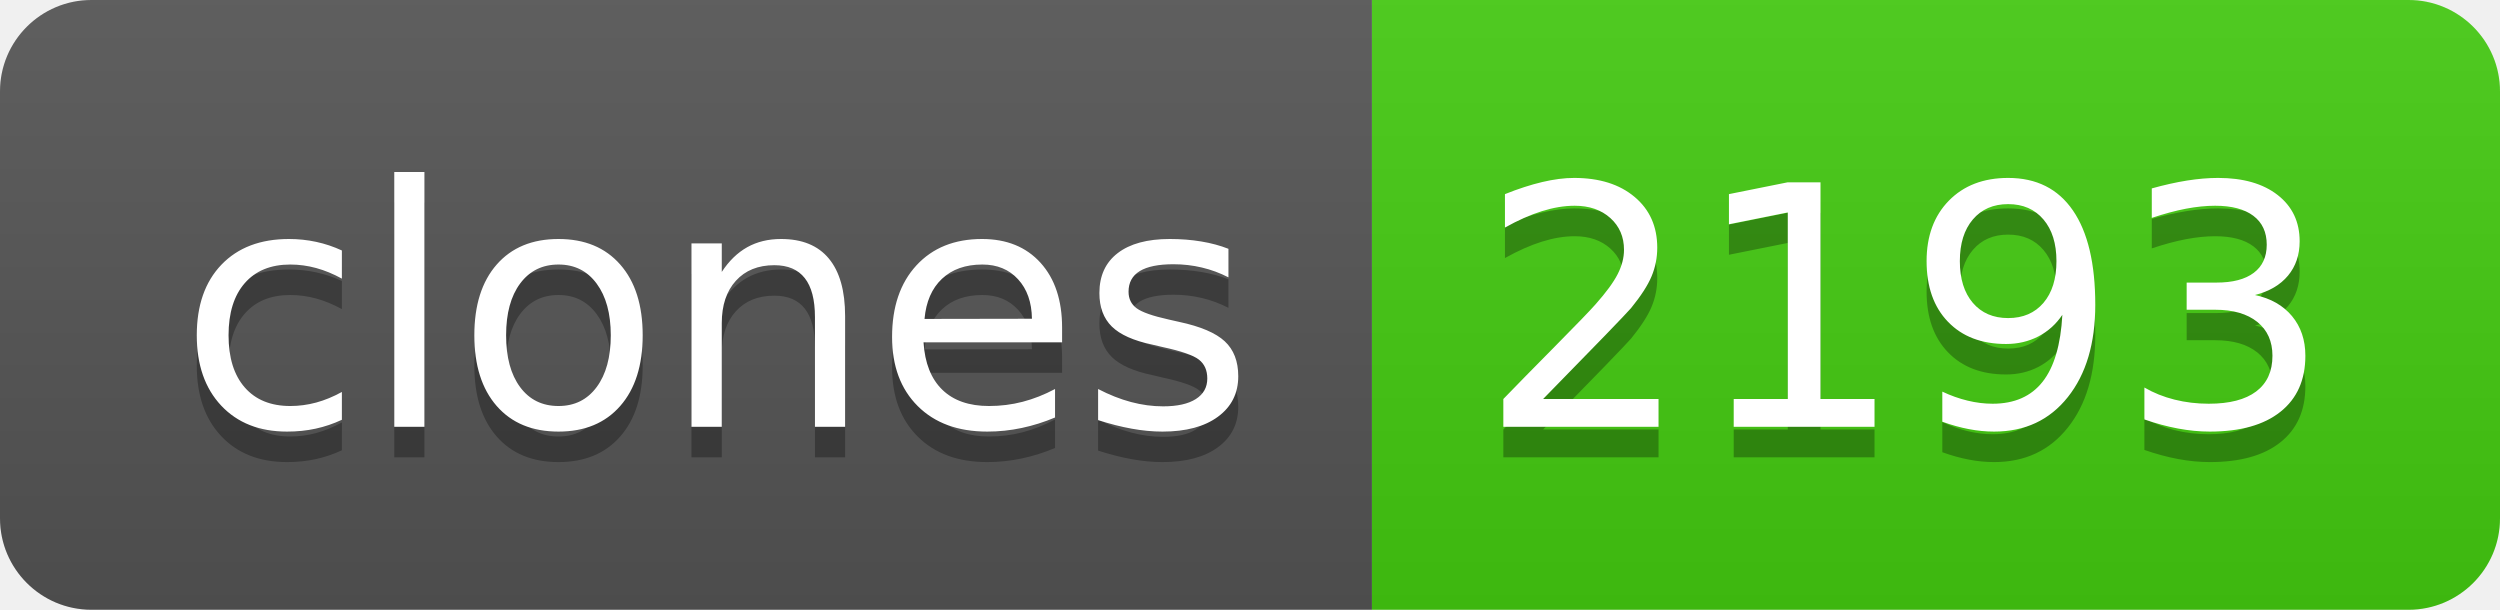
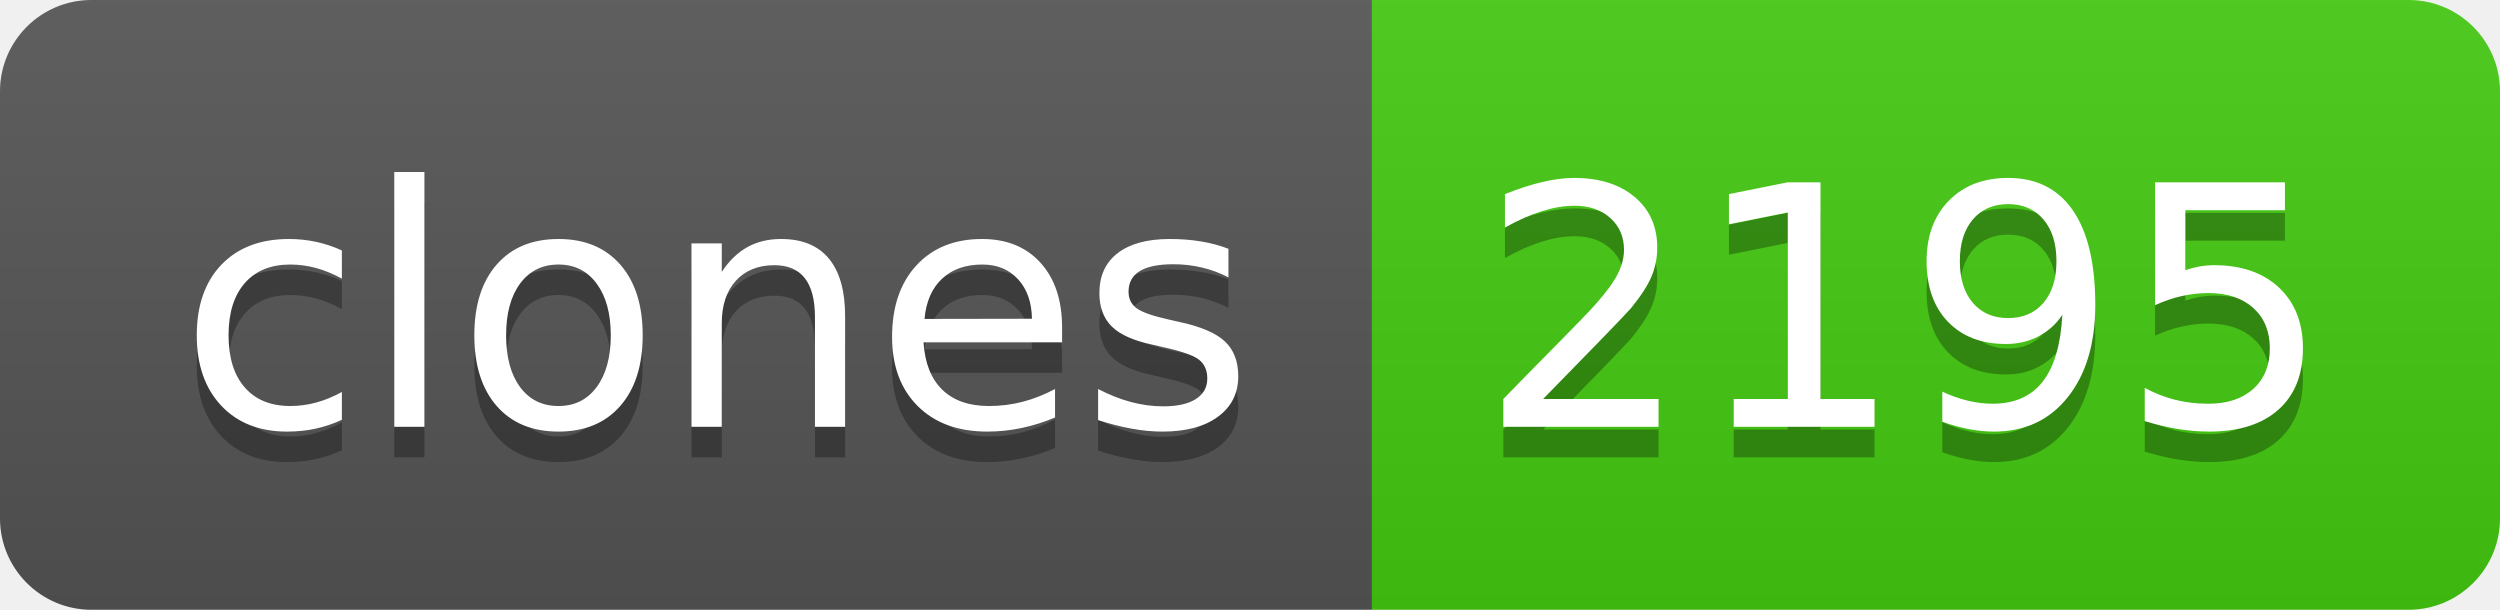
- <svg xmlns="http://www.w3.org/2000/svg" width="82" height="20" role="img" aria-label="clones: 2193">
+ <svg xmlns="http://www.w3.org/2000/svg" width="82" height="20" role="img" aria-label="clones: 2195">
  <linearGradient id="s" x2="0" y2="100%">
    <stop offset="0" stop-color="#bbb" stop-opacity=".1" />
    <stop offset="1" stop-opacity=".1" />
  </linearGradient>
  <clipPath id="r">
    <rect width="82" height="20" rx="3" fill="#fff" />
  </clipPath>
  <g clip-path="url(#r)">
    <rect width="45" height="20" fill="#555" />
    <rect x="45" width="37" height="20" fill="#4c1" />
    <rect width="82" height="20" fill="url(#s)" />
  </g>
  <g fill="#fff" text-anchor="middle" font-family="Verdana,Geneva,DejaVu Sans,sans-serif" text-rendering="geometricPrecision" font-size="110">
    <text aria-hidden="true" x="235" y="150" fill="#010101" fill-opacity=".3" transform="scale(.1)" textLength="350">clones</text>
    <text x="235" y="140" transform="scale(.1)" fill="#fff" textLength="350">clones</text>
-     <text aria-hidden="true" x="625" y="150" fill="#010101" fill-opacity=".3" transform="scale(.1)" textLength="270">2193</text>
-     <text x="625" y="140" transform="scale(.1)" fill="#fff" textLength="270">2193</text>
+     <text aria-hidden="true" x="625" y="150" fill="#010101" fill-opacity=".3" transform="scale(.1)" textLength="270">2195</text>
+     <text x="625" y="140" transform="scale(.1)" fill="#fff" textLength="270">2195</text>
  </g>
</svg>
